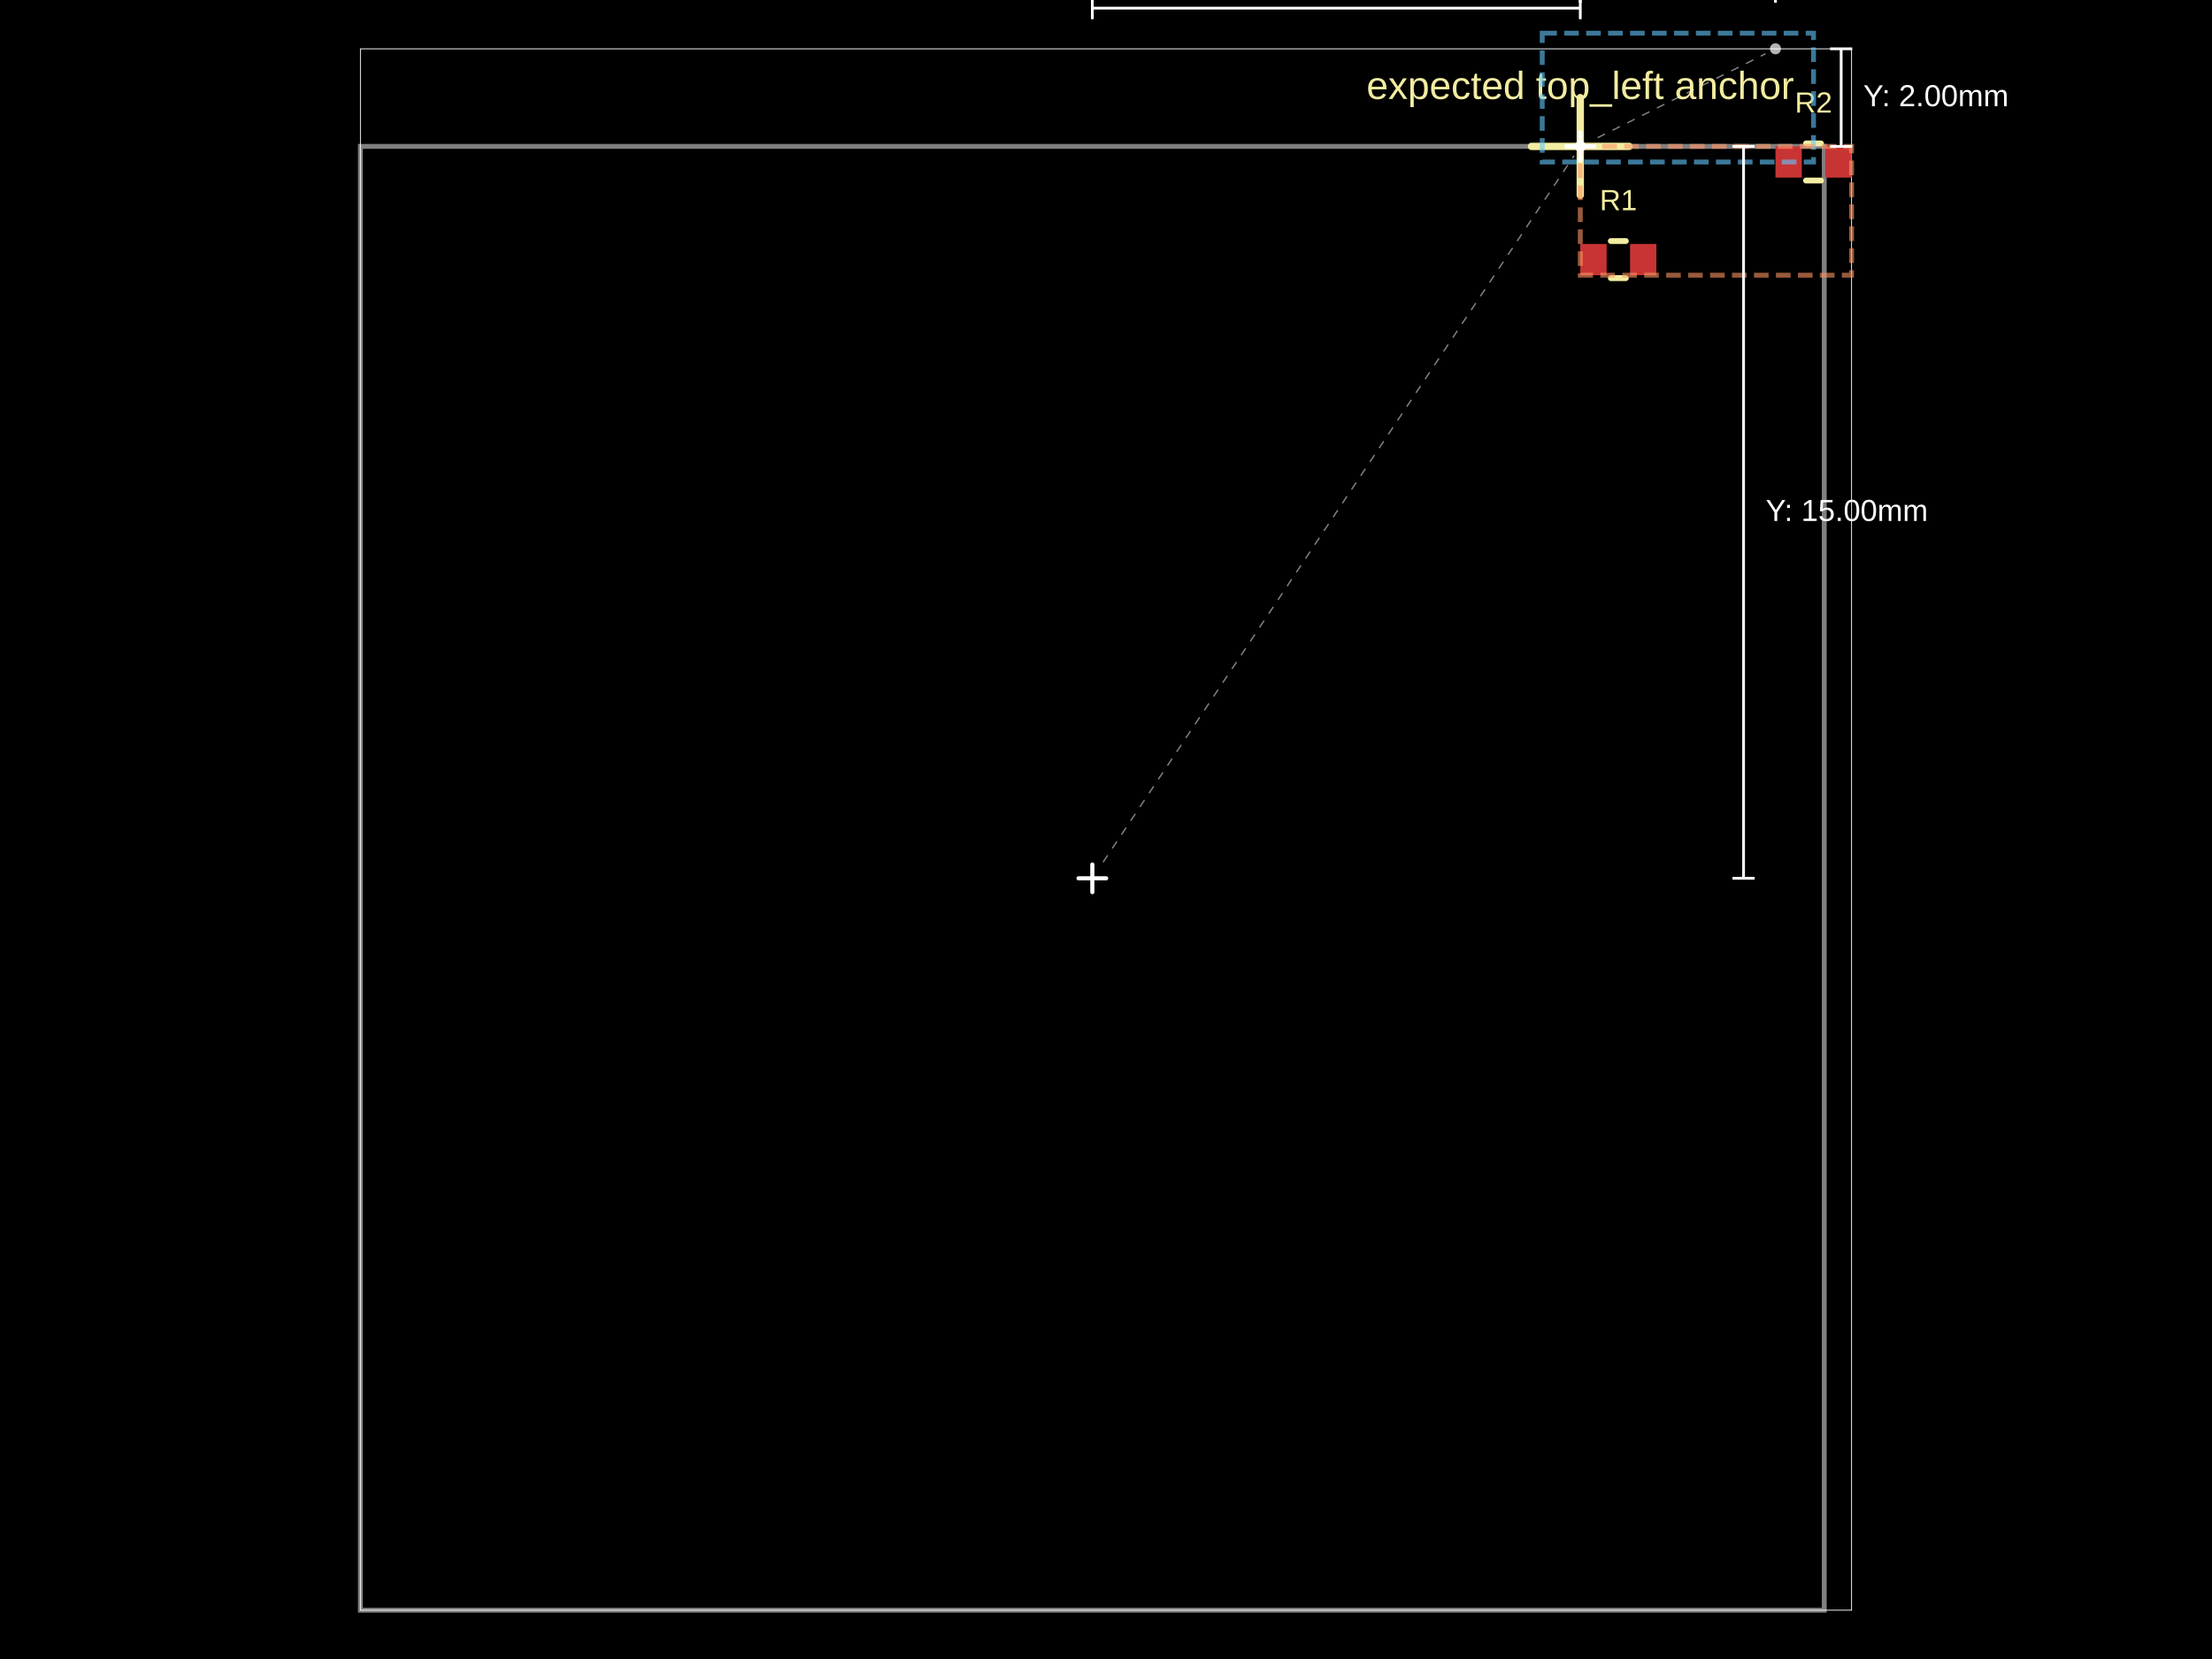
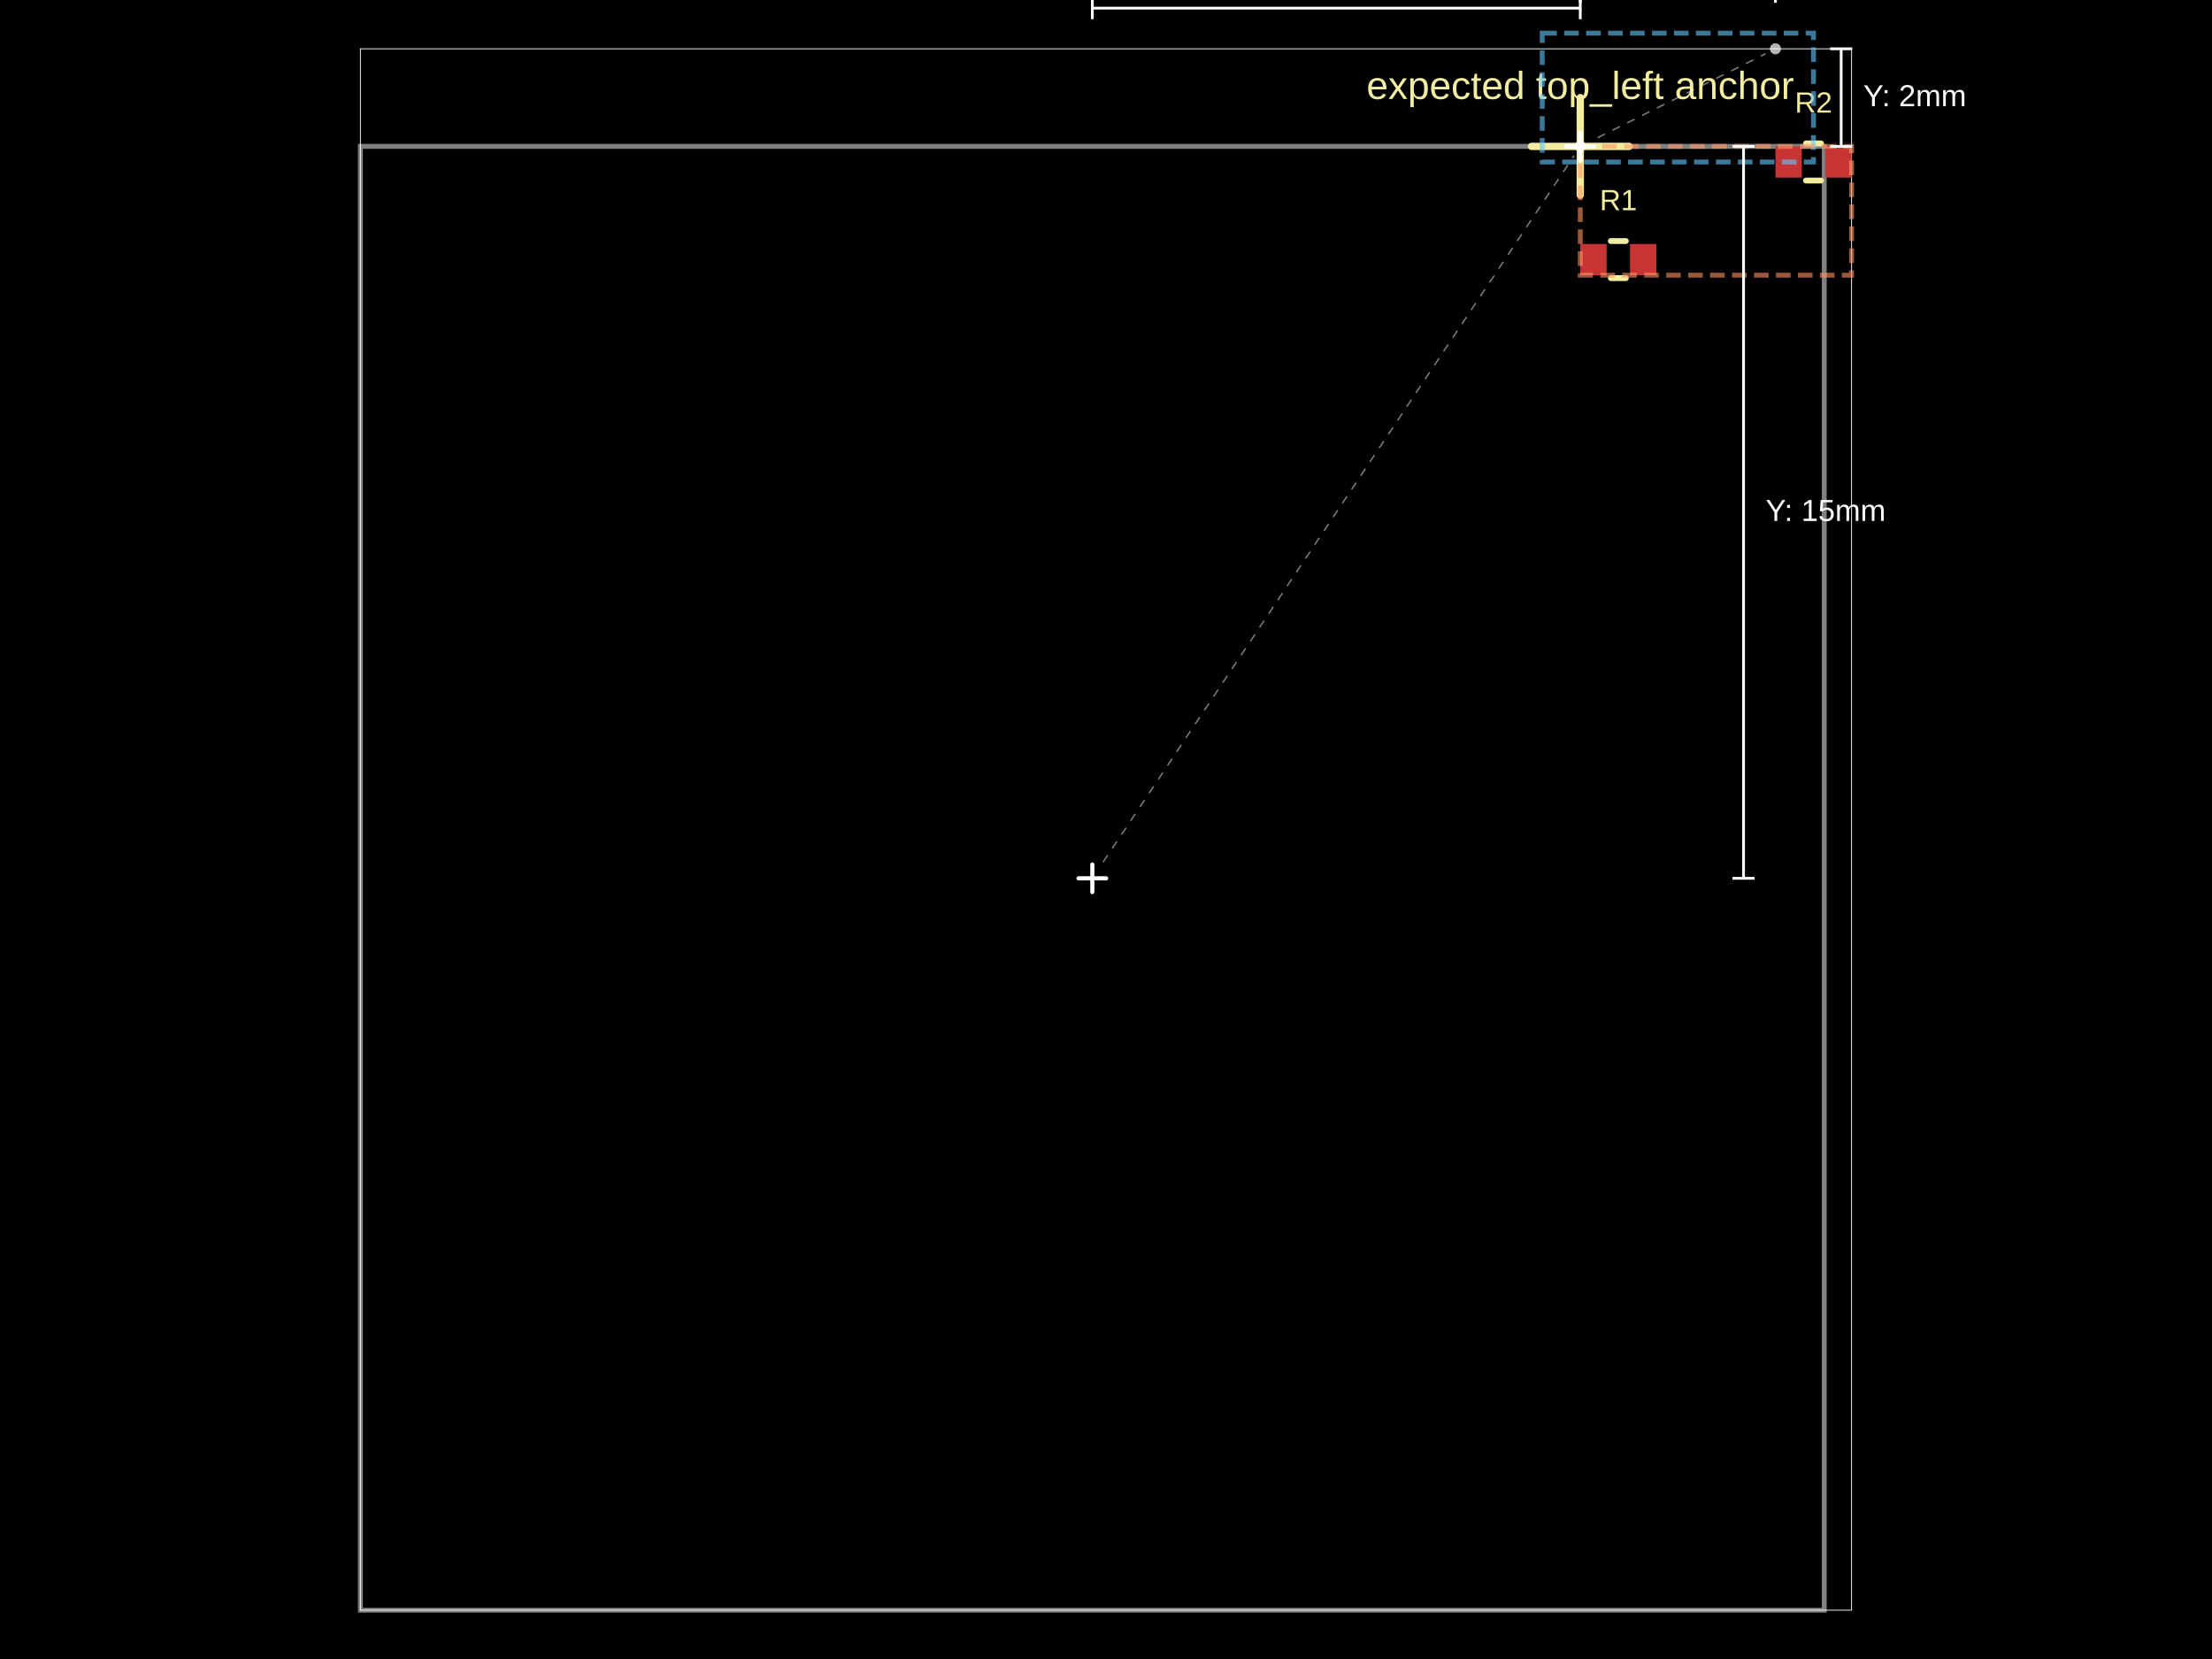
- <svg xmlns="http://www.w3.org/2000/svg" width="800" height="600" data-software-used-string="@tscircuit/core@0.0.1233">
+ <svg xmlns="http://www.w3.org/2000/svg" width="800" height="600" data-software-used-string="@tscircuit/core@0.0.1513">
  <style />
  <rect class="boundary" x="0" y="0" fill="#000" width="800" height="600" data-type="pcb_background" data-pcb-layer="global" />
  <rect class="pcb-boundary" fill="none" stroke="#fff" stroke-width="0.3" x="130.353" y="17.647" width="539.294" height="564.706" data-type="pcb_boundary" data-pcb-layer="global" />
  <path class="pcb-board" d="M 130.353 582.353 L 659.765 582.353 L 659.765 52.941 L 130.353 52.941 Z" fill="none" stroke="rgba(255, 255, 255, 0.5)" stroke-width="1.765" data-type="pcb_board" data-pcb-layer="board" />
-   <rect class="pcb-pad" fill="rgb(200, 52, 52)" x="571.529" y="88.235" width="9.529" height="11.294" data-type="pcb_smtpad" data-pcb-layer="top" />
-   <rect class="pcb-pad" fill="rgb(200, 52, 52)" x="589.529" y="88.235" width="9.529" height="11.294" data-type="pcb_smtpad" data-pcb-layer="top" />
-   <rect class="pcb-pad" fill="rgb(200, 52, 52)" x="642.118" y="52.941" width="9.529" height="11.294" data-type="pcb_smtpad" data-pcb-layer="top" />
-   <rect class="pcb-pad" fill="rgb(200, 52, 52)" x="660.118" y="52.941" width="9.529" height="11.294" data-type="pcb_smtpad" data-pcb-layer="top" />
+   <rect class="pcb-pad" fill="rgb(200, 52, 52)" x="571.529" y="88.235" width="9.529" height="11.294" data-type="pcb_smtpad" data-pcb-layer="top" data-pad-name="R1.pin1" />
+   <rect class="pcb-pad" fill="rgb(200, 52, 52)" x="589.529" y="88.235" width="9.529" height="11.294" data-type="pcb_smtpad" data-pcb-layer="top" data-pad-name="R1.pin2" />
+   <rect class="pcb-pad" fill="rgb(200, 52, 52)" x="642.118" y="52.941" width="9.529" height="11.294" data-type="pcb_smtpad" data-pcb-layer="top" data-pad-name="R2.pin1" />
+   <rect class="pcb-pad" fill="rgb(200, 52, 52)" x="660.118" y="52.941" width="9.529" height="11.294" data-type="pcb_smtpad" data-pcb-layer="top" data-pad-name="R2.pin2" />
  <path class="pcb-silkscreen pcb-silkscreen-top" d="M 553.882 52.941 L 589.176 52.941" fill="none" stroke="#f2eda1" stroke-width="2.647" stroke-linecap="round" stroke-linejoin="round" data-pcb-component-id="null" data-pcb-silkscreen-path-id="pcb_silkscreen_path_0" data-type="pcb_silkscreen_path" data-pcb-layer="top" />
  <path class="pcb-silkscreen pcb-silkscreen-top" d="M 571.529 70.588 L 571.529 35.294" fill="none" stroke="#f2eda1" stroke-width="2.647" stroke-linecap="round" stroke-linejoin="round" data-pcb-component-id="null" data-pcb-silkscreen-path-id="pcb_silkscreen_path_1" data-type="pcb_silkscreen_path" data-pcb-layer="top" />
-   <text x="0" y="0" dx="0" dy="0" fill="#f2eda1" font-family="Arial, sans-serif" font-size="14.118" text-anchor="middle" dominant-baseline="text-before-edge" transform="matrix(1,0,0,1,571.5294,26.47059)" class="pcb-silkscreen-text pcb-silkscreen-top" data-pcb-silkscreen-text-id="null" stroke="none" data-type="pcb_silkscreen_text" data-pcb-layer="top">expected top_left anchor</text>
+   <text x="0" y="0" dx="0" dy="0" fill="#f2eda1" font-family="Arial, sans-serif" font-size="14.118" text-anchor="middle" dominant-baseline="text-before-edge" transform="matrix(1,0,0,1,571.5294,26.47059)" class="pcb-silkscreen-text pcb-silkscreen-top" data-pcb-silkscreen-text-id="pcb_silkscreen_text_0" stroke="none" data-type="pcb_silkscreen_text" data-pcb-layer="top">expected top_left anchor</text>
  <path class="pcb-silkscreen pcb-silkscreen-top" d="M 582.583 87.176 L 588.005 87.176" fill="none" stroke="#f2eda1" stroke-width="2.118" stroke-linecap="round" stroke-linejoin="round" data-pcb-component-id="pcb_component_0" data-pcb-silkscreen-path-id="pcb_silkscreen_path_2" data-type="pcb_silkscreen_path" data-pcb-layer="top" />
  <path class="pcb-silkscreen pcb-silkscreen-top" d="M 582.583 100.588 L 588.005 100.588" fill="none" stroke="#f2eda1" stroke-width="2.118" stroke-linecap="round" stroke-linejoin="round" data-pcb-component-id="pcb_component_0" data-pcb-silkscreen-path-id="pcb_silkscreen_path_3" data-type="pcb_silkscreen_path" data-pcb-layer="top" />
-   <text x="0" y="0" dx="0" dy="0" fill="#f2eda1" font-family="Arial, sans-serif" font-size="10.588" text-anchor="middle" dominant-baseline="central" transform="matrix(1,0,0,1,585.2941,72.35294)" class="pcb-silkscreen-text pcb-silkscreen-top" data-pcb-silkscreen-text-id="pcb_component_0" stroke="none" data-type="pcb_silkscreen_text" data-pcb-layer="top">R1</text>
+   <text x="0" y="0" dx="0" dy="0" fill="#f2eda1" font-family="Arial, sans-serif" font-size="10.588" text-anchor="middle" dominant-baseline="central" transform="matrix(1,0,0,1,585.2941,72.35294)" class="pcb-silkscreen-text pcb-silkscreen-top" data-pcb-silkscreen-text-id="pcb_silkscreen_text_1" stroke="none" data-type="pcb_silkscreen_text" data-pcb-layer="top">R1</text>
  <path class="pcb-silkscreen pcb-silkscreen-top" d="M 653.171 51.882 L 658.594 51.882" fill="none" stroke="#f2eda1" stroke-width="2.118" stroke-linecap="round" stroke-linejoin="round" data-pcb-component-id="pcb_component_1" data-pcb-silkscreen-path-id="pcb_silkscreen_path_4" data-type="pcb_silkscreen_path" data-pcb-layer="top" />
  <path class="pcb-silkscreen pcb-silkscreen-top" d="M 653.171 65.294 L 658.594 65.294" fill="none" stroke="#f2eda1" stroke-width="2.118" stroke-linecap="round" stroke-linejoin="round" data-pcb-component-id="pcb_component_1" data-pcb-silkscreen-path-id="pcb_silkscreen_path_5" data-type="pcb_silkscreen_path" data-pcb-layer="top" />
-   <text x="0" y="0" dx="0" dy="0" fill="#f2eda1" font-family="Arial, sans-serif" font-size="10.588" text-anchor="middle" dominant-baseline="central" transform="matrix(1,0,0,1,655.8824,37.05882)" class="pcb-silkscreen-text pcb-silkscreen-top" data-pcb-silkscreen-text-id="pcb_component_1" stroke="none" data-type="pcb_silkscreen_text" data-pcb-layer="top">R2</text>
+   <text x="0" y="0" dx="0" dy="0" fill="#f2eda1" font-family="Arial, sans-serif" font-size="10.588" text-anchor="middle" dominant-baseline="central" transform="matrix(1,0,0,1,655.8824,37.05882)" class="pcb-silkscreen-text pcb-silkscreen-top" data-pcb-silkscreen-text-id="pcb_silkscreen_text_2" stroke="none" data-type="pcb_silkscreen_text" data-pcb-layer="top">R2</text>
  <rect class="pcb-group" fill="none" stroke="rgba(100, 200, 255, 0.6)" stroke-width="1.765" stroke-dasharray="5.294 2.647" data-type="pcb_group" data-pcb-group-id="pcb_group_0" data-pcb-layer="overlay" data-group-name="G1" x="557.765" y="12" width="98.118" height="46.588" />
  <rect class="pcb-group" fill="none" stroke="rgba(255, 150, 100, 0.6)" stroke-width="1.765" stroke-dasharray="5.294 2.647" data-type="pcb_group" data-pcb-group-id="pcb_group_1" data-pcb-layer="overlay" data-group-name="S1" x="571.529" y="52.941" width="98.118" height="46.588" />
  <g class="anchor-offset-marker" data-type="anchor_offset_marker">
    <line x1="571.529" y1="47.941" x2="571.529" y2="57.941" stroke="#ffffff" stroke-width="1.5" stroke-linecap="round" />
    <line x1="566.529" y1="52.941" x2="576.529" y2="52.941" stroke="#ffffff" stroke-width="1.5" stroke-linecap="round" />
  </g>
  <line x1="571.529" y1="52.941" x2="571.529" y2="52.941" stroke="#ffffff" stroke-width="0.5" stroke-dasharray="3,3" opacity="0.5" class="anchor-offset-connector" />
  <circle cx="571.529" cy="52.941" r="2" fill="#ffffff" opacity="0.7" class="anchor-offset-component-marker" />
  <g class="anchor-offset-marker" data-type="anchor_offset_marker">
    <line x1="571.529" y1="47.941" x2="571.529" y2="57.941" stroke="#ffffff" stroke-width="1.5" stroke-linecap="round" />
    <line x1="566.529" y1="52.941" x2="576.529" y2="52.941" stroke="#ffffff" stroke-width="1.5" stroke-linecap="round" />
  </g>
  <line x1="577.79" y1="49.811" x2="638.54" y2="19.436" stroke="#ffffff" stroke-width="0.5" stroke-dasharray="3,3" opacity="0.5" class="anchor-offset-connector" />
  <circle cx="642.118" cy="17.647" r="2" fill="#ffffff" opacity="0.7" class="anchor-offset-component-marker" />
  <line x1="571.529" y1="-3" x2="642.118" y2="-3" stroke="#ffffff" stroke-width="1" class="anchor-offset-dimension-x" />
  <line x1="571.529" y1="-7" x2="571.529" y2="1" stroke="#ffffff" stroke-width="1" />
  <line x1="642.118" y1="-7" x2="642.118" y2="1" stroke="#ffffff" stroke-width="1" />
-   <text x="606.824" y="-15" fill="#ffffff" font-size="11" font-family="Arial, sans-serif" text-anchor="middle" dominant-baseline="baseline" class="anchor-offset-label">X: 4.00mm</text>
+   <text x="606.824" y="-15" fill="#ffffff" font-size="11" font-family="Arial, sans-serif" text-anchor="middle" dominant-baseline="baseline" class="anchor-offset-label">X: 4mm</text>
  <line x1="665.882" y1="52.941" x2="665.882" y2="17.647" stroke="#ffffff" stroke-width="1" class="anchor-offset-dimension-y" />
  <line x1="661.882" y1="52.941" x2="669.882" y2="52.941" stroke="#ffffff" stroke-width="1" />
  <line x1="661.882" y1="17.647" x2="669.882" y2="17.647" stroke="#ffffff" stroke-width="1" />
-   <text x="673.882" y="35.294" fill="#ffffff" font-size="11" font-family="Arial, sans-serif" text-anchor="start" dominant-baseline="middle" class="anchor-offset-label">Y: 2.00mm</text>
+   <text x="673.882" y="35.294" fill="#ffffff" font-size="11" font-family="Arial, sans-serif" text-anchor="start" dominant-baseline="middle" class="anchor-offset-label">Y: 2mm</text>
  <g class="anchor-offset-marker" data-type="anchor_offset_marker">
    <line x1="395.059" y1="312.647" x2="395.059" y2="322.647" stroke="#ffffff" stroke-width="1.5" stroke-linecap="round" />
    <line x1="390.059" y1="317.647" x2="400.059" y2="317.647" stroke="#ffffff" stroke-width="1.5" stroke-linecap="round" />
  </g>
  <line x1="398.942" y1="311.823" x2="569.311" y2="56.269" stroke="#ffffff" stroke-width="0.5" stroke-dasharray="3,3" opacity="0.5" class="anchor-offset-connector" />
  <circle cx="571.529" cy="52.941" r="2" fill="#ffffff" opacity="0.7" class="anchor-offset-component-marker" />
  <line x1="395.059" y1="2.941" x2="571.529" y2="2.941" stroke="#ffffff" stroke-width="1" class="anchor-offset-dimension-x" />
  <line x1="395.059" y1="-1.059" x2="395.059" y2="6.941" stroke="#ffffff" stroke-width="1" />
  <line x1="571.529" y1="-1.059" x2="571.529" y2="6.941" stroke="#ffffff" stroke-width="1" />
-   <text x="483.294" y="-9.059" fill="#ffffff" font-size="11" font-family="Arial, sans-serif" text-anchor="middle" dominant-baseline="baseline" class="anchor-offset-label">X: 10.00mm</text>
+   <text x="483.294" y="-9.059" fill="#ffffff" font-size="11" font-family="Arial, sans-serif" text-anchor="middle" dominant-baseline="baseline" class="anchor-offset-label">X: 10mm</text>
  <line x1="630.588" y1="317.647" x2="630.588" y2="52.941" stroke="#ffffff" stroke-width="1" class="anchor-offset-dimension-y" />
  <line x1="626.588" y1="317.647" x2="634.588" y2="317.647" stroke="#ffffff" stroke-width="1" />
  <line x1="626.588" y1="52.941" x2="634.588" y2="52.941" stroke="#ffffff" stroke-width="1" />
-   <text x="638.588" y="185.294" fill="#ffffff" font-size="11" font-family="Arial, sans-serif" text-anchor="start" dominant-baseline="middle" class="anchor-offset-label">Y: 15.00mm</text>
+   <text x="638.588" y="185.294" fill="#ffffff" font-size="11" font-family="Arial, sans-serif" text-anchor="start" dominant-baseline="middle" class="anchor-offset-label">Y: 15mm</text>
</svg>
